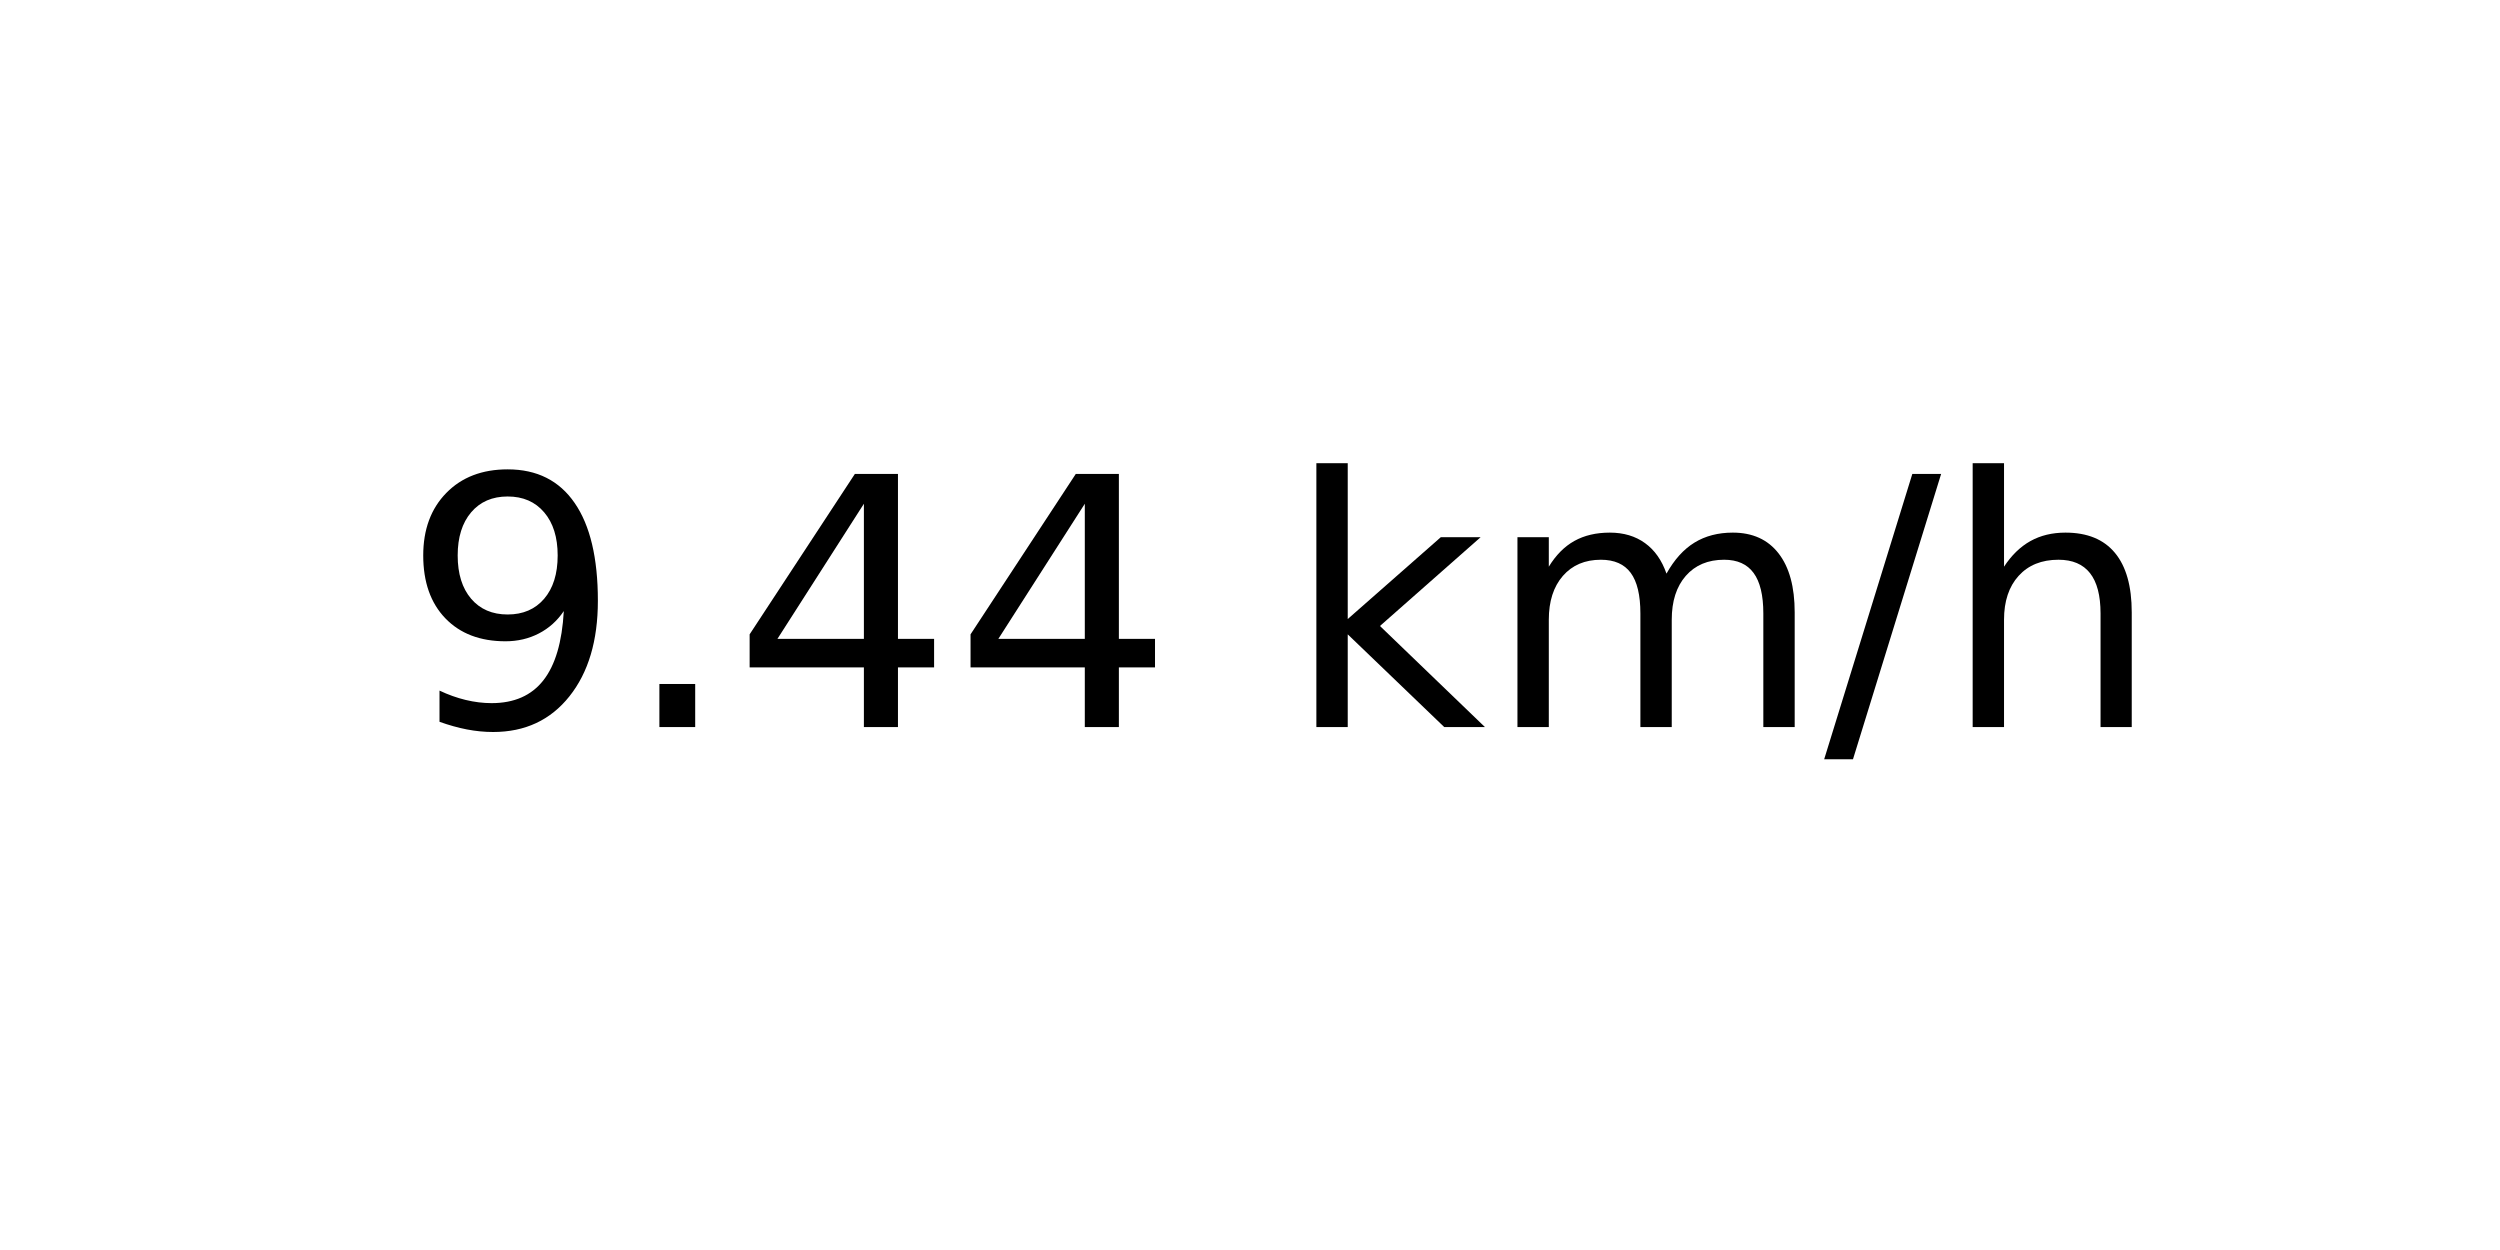
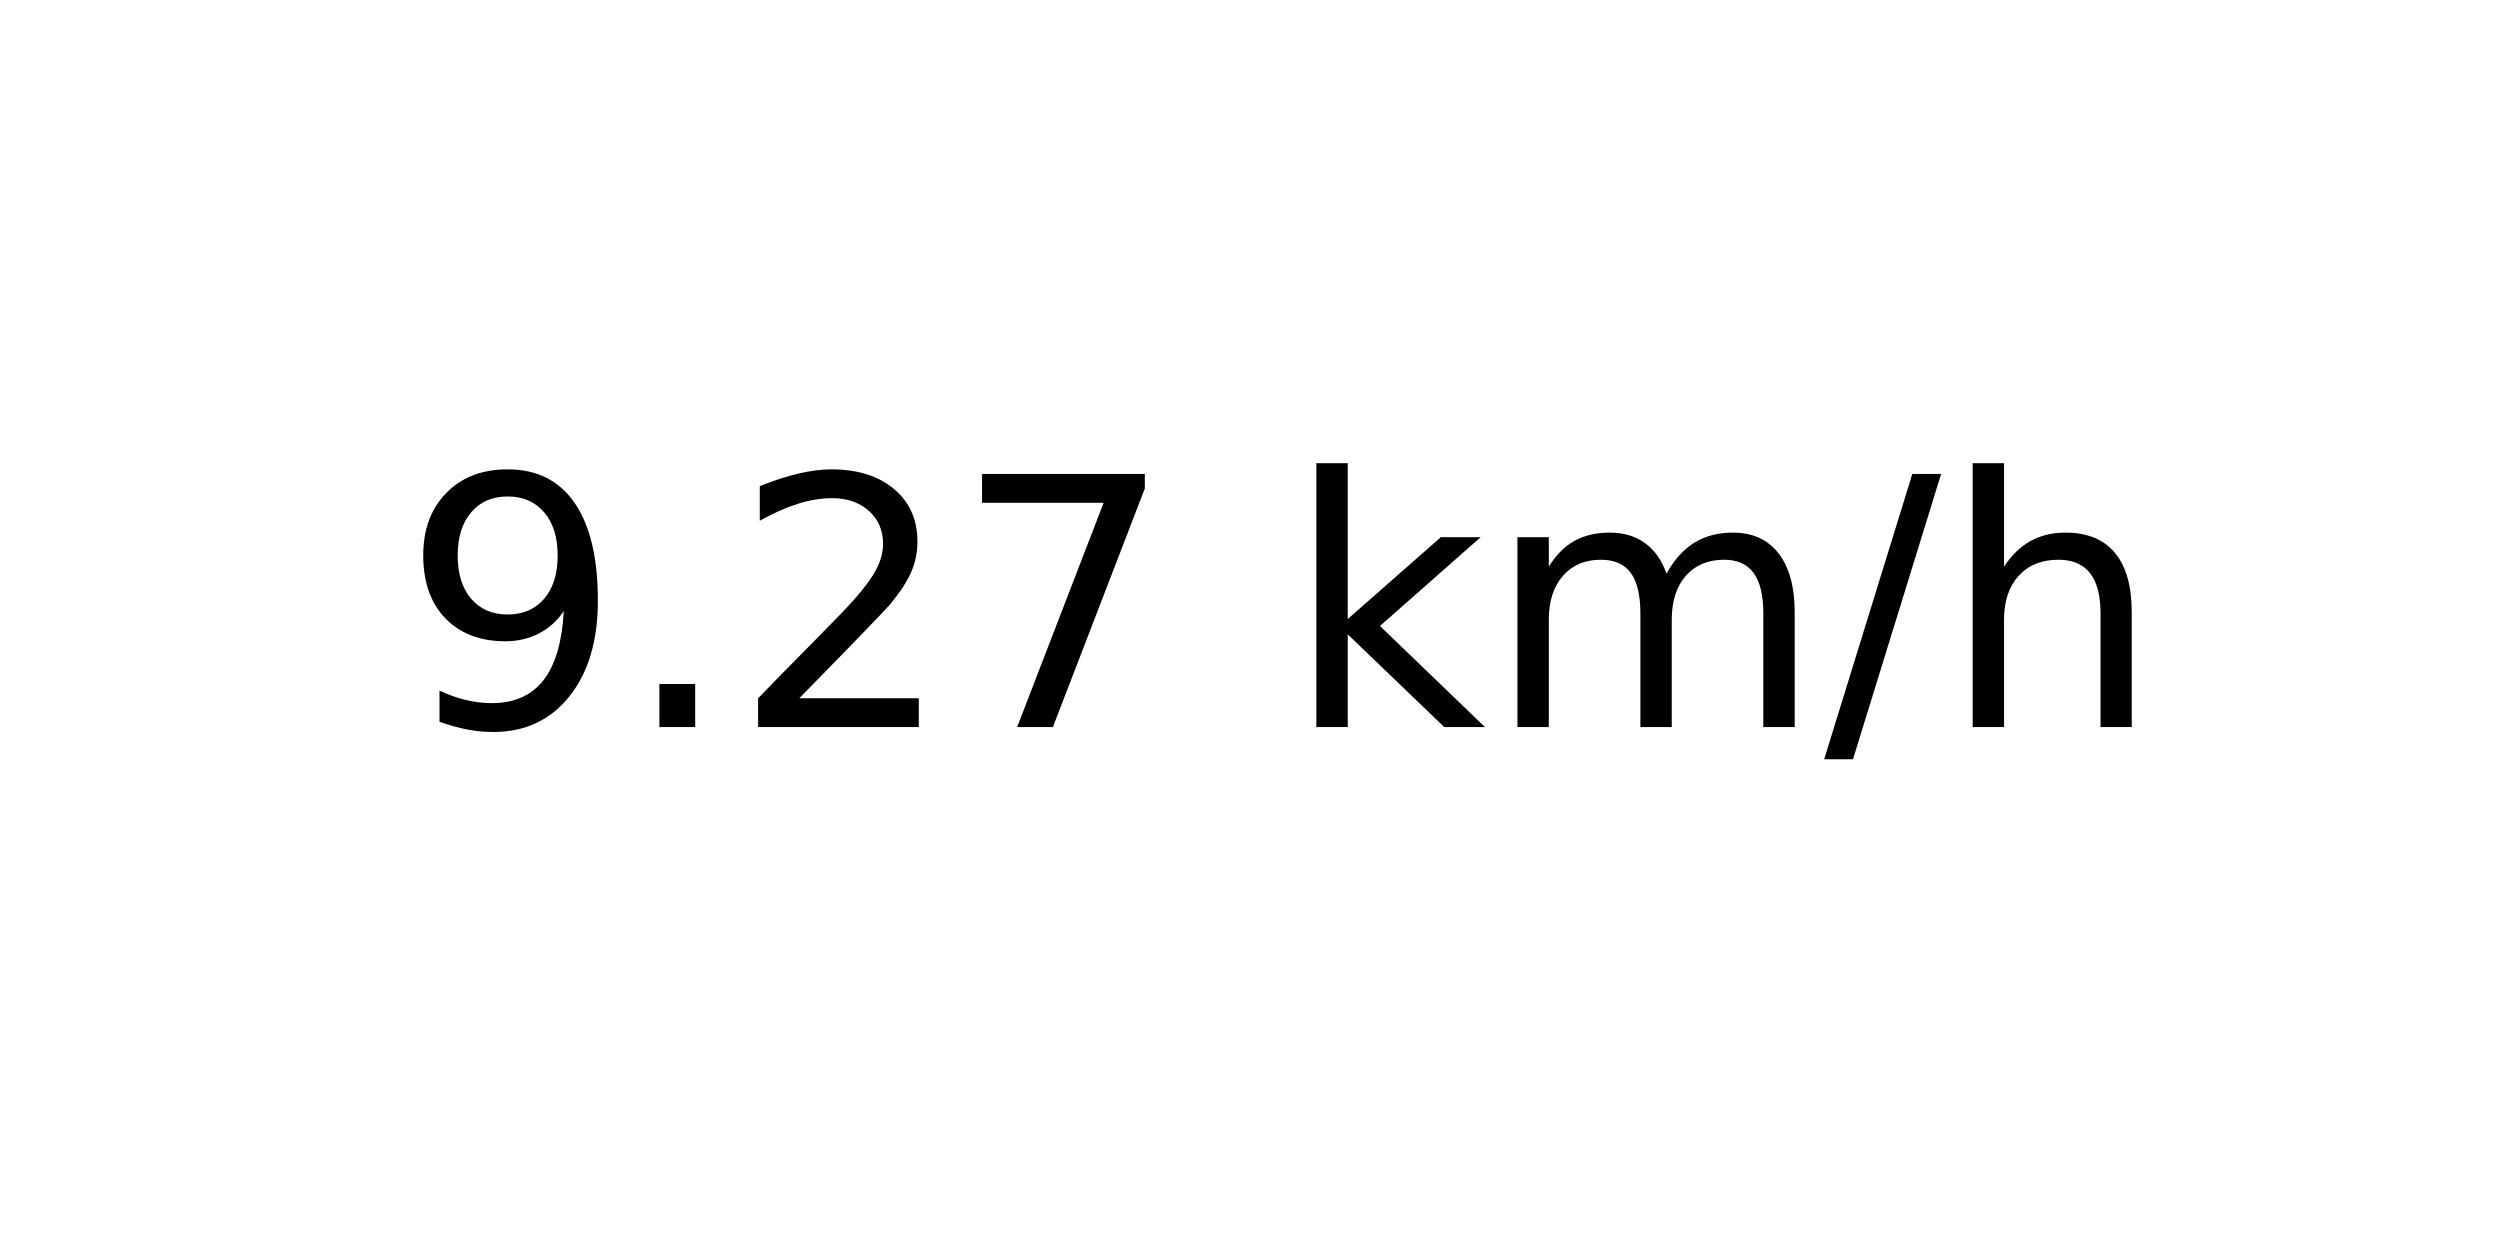
<svg xmlns="http://www.w3.org/2000/svg" xmlns:xlink="http://www.w3.org/1999/xlink" width="72pt" height="36pt" viewBox="0 0 72 36" version="1.1">
  <defs>
    <style type="text/css">*{stroke-linejoin: round; stroke-linecap: butt}</style>
  </defs>
  <g id="figure_1">
    <g id="axes_1">
      <g id="text_1">
        <g transform="translate(11.55937 20.93937) scale(0.1 -0.1)">
          <defs>
            <path id="DejaVuSans-39" d="M 703 97  L 703 672  Q 941 559 1184 500  Q 1428 441 1663 441  Q 2288 441 2617 861  Q 2947 1281 2994 2138  Q 2813 1869 2534 1725  Q 2256 1581 1919 1581  Q 1219 1581 811 2004  Q 403 2428 403 3163  Q 403 3881 828 4315  Q 1253 4750 1959 4750  Q 2769 4750 3195 4129  Q 3622 3509 3622 2328  Q 3622 1225 3098 567  Q 2575 -91 1691 -91  Q 1453 -91 1209 -44  Q 966 3 703 97  z M 1959 2075  Q 2384 2075 2632 2365  Q 2881 2656 2881 3163  Q 2881 3666 2632 3958  Q 2384 4250 1959 4250  Q 1534 4250 1286 3958  Q 1038 3666 1038 3163  Q 1038 2656 1286 2365  Q 1534 2075 1959 2075  z " transform="scale(0.015625)" />
            <path id="DejaVuSans-2e" d="M 684 794  L 1344 794  L 1344 0  L 684 0  L 684 794  z " transform="scale(0.015625)" />
-             <path id="DejaVuSans-34" d="M 2419 4116  L 825 1625  L 2419 1625  L 2419 4116  z M 2253 4666  L 3047 4666  L 3047 1625  L 3713 1625  L 3713 1100  L 3047 1100  L 3047 0  L 2419 0  L 2419 1100  L 313 1100  L 313 1709  L 2253 4666  z " transform="scale(0.015625)" />
+             <path id="DejaVuSans-32" d="M 1228 531  L 3431 531  L 3431 0  L 469 0  L 469 531  Q 828 903 1448 1529  Q 2069 2156 2228 2338  Q 2531 2678 2651 2914  Q 2772 3150 2772 3378  Q 2772 3750 2511 3984  Q 2250 4219 1831 4219  Q 1534 4219 1204 4116  Q 875 4013 500 3803  L 500 4441  Q 881 4594 1212 4672  Q 1544 4750 1819 4750  Q 2544 4750 2975 4387  Q 3406 4025 3406 3419  Q 3406 3131 3298 2873  Q 3191 2616 2906 2266  Q 2828 2175 2409 1742  Q 1991 1309 1228 531  z " transform="scale(0.015625)" />
+             <path id="DejaVuSans-37" d="M 525 4666  L 3525 4666  L 3525 4397  L 1831 0  L 1172 0  L 2766 4134  L 525 4134  L 525 4666  z " transform="scale(0.015625)" />
            <path id="DejaVuSans-20" transform="scale(0.015625)" />
            <path id="DejaVuSans-6b" d="M 581 4863  L 1159 4863  L 1159 1991  L 2875 3500  L 3609 3500  L 1753 1863  L 3688 0  L 2938 0  L 1159 1709  L 1159 0  L 581 0  L 581 4863  z " transform="scale(0.015625)" />
            <path id="DejaVuSans-6d" d="M 3328 2828  Q 3544 3216 3844 3400  Q 4144 3584 4550 3584  Q 5097 3584 5394 3201  Q 5691 2819 5691 2113  L 5691 0  L 5113 0  L 5113 2094  Q 5113 2597 4934 2840  Q 4756 3084 4391 3084  Q 3944 3084 3684 2787  Q 3425 2491 3425 1978  L 3425 0  L 2847 0  L 2847 2094  Q 2847 2600 2669 2842  Q 2491 3084 2119 3084  Q 1678 3084 1418 2786  Q 1159 2488 1159 1978  L 1159 0  L 581 0  L 581 3500  L 1159 3500  L 1159 2956  Q 1356 3278 1631 3431  Q 1906 3584 2284 3584  Q 2666 3584 2933 3390  Q 3200 3197 3328 2828  z " transform="scale(0.015625)" />
            <path id="DejaVuSans-2f" d="M 1625 4666  L 2156 4666  L 531 -594  L 0 -594  L 1625 4666  z " transform="scale(0.015625)" />
            <path id="DejaVuSans-68" d="M 3513 2113  L 3513 0  L 2938 0  L 2938 2094  Q 2938 2591 2744 2837  Q 2550 3084 2163 3084  Q 1697 3084 1428 2787  Q 1159 2491 1159 1978  L 1159 0  L 581 0  L 581 4863  L 1159 4863  L 1159 2956  Q 1366 3272 1645 3428  Q 1925 3584 2291 3584  Q 2894 3584 3203 3211  Q 3513 2838 3513 2113  z " transform="scale(0.015625)" />
          </defs>
          <use xlink:href="#DejaVuSans-39" />
          <use xlink:href="#DejaVuSans-2e" x="63.623" />
-           <use xlink:href="#DejaVuSans-34" x="95.41" />
-           <use xlink:href="#DejaVuSans-34" x="159.033" />
+           <use xlink:href="#DejaVuSans-32" x="95.41" />
+           <use xlink:href="#DejaVuSans-37" x="159.033" />
          <use xlink:href="#DejaVuSans-20" x="222.656" />
          <use xlink:href="#DejaVuSans-6b" x="254.443" />
          <use xlink:href="#DejaVuSans-6d" x="312.354" />
          <use xlink:href="#DejaVuSans-2f" x="409.766" />
          <use xlink:href="#DejaVuSans-68" x="443.457" />
        </g>
      </g>
    </g>
  </g>
</svg>
